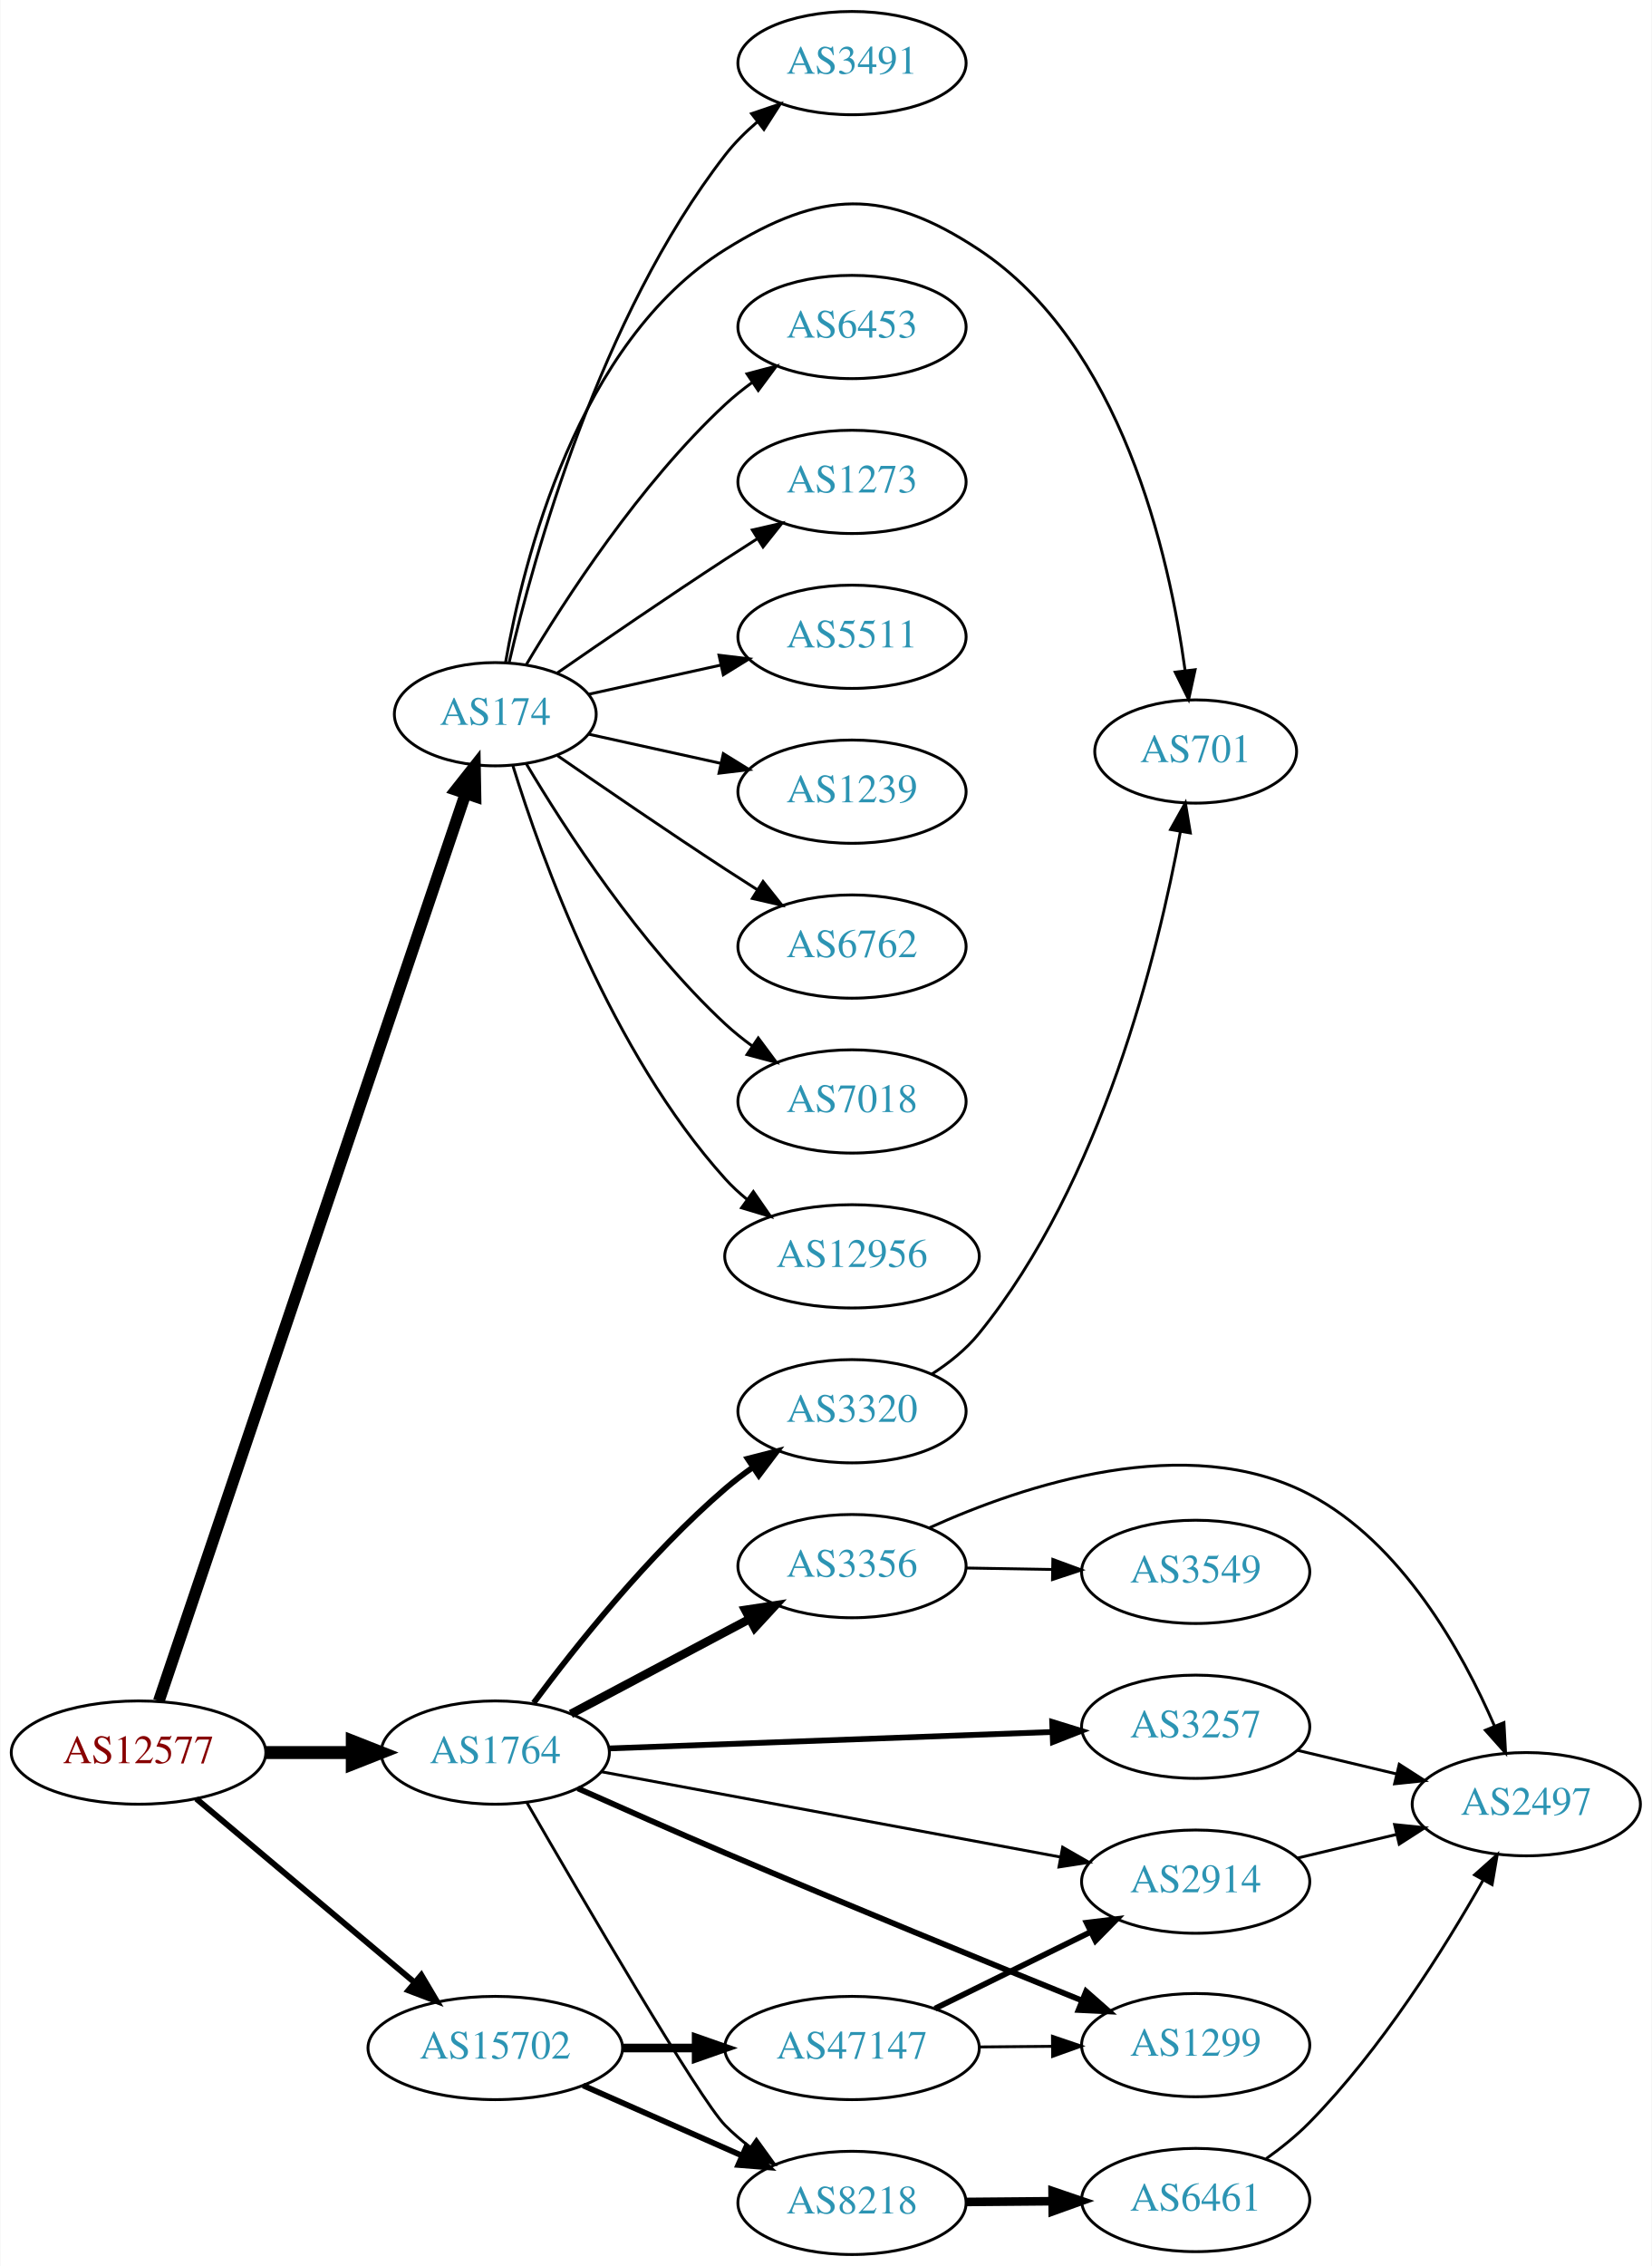
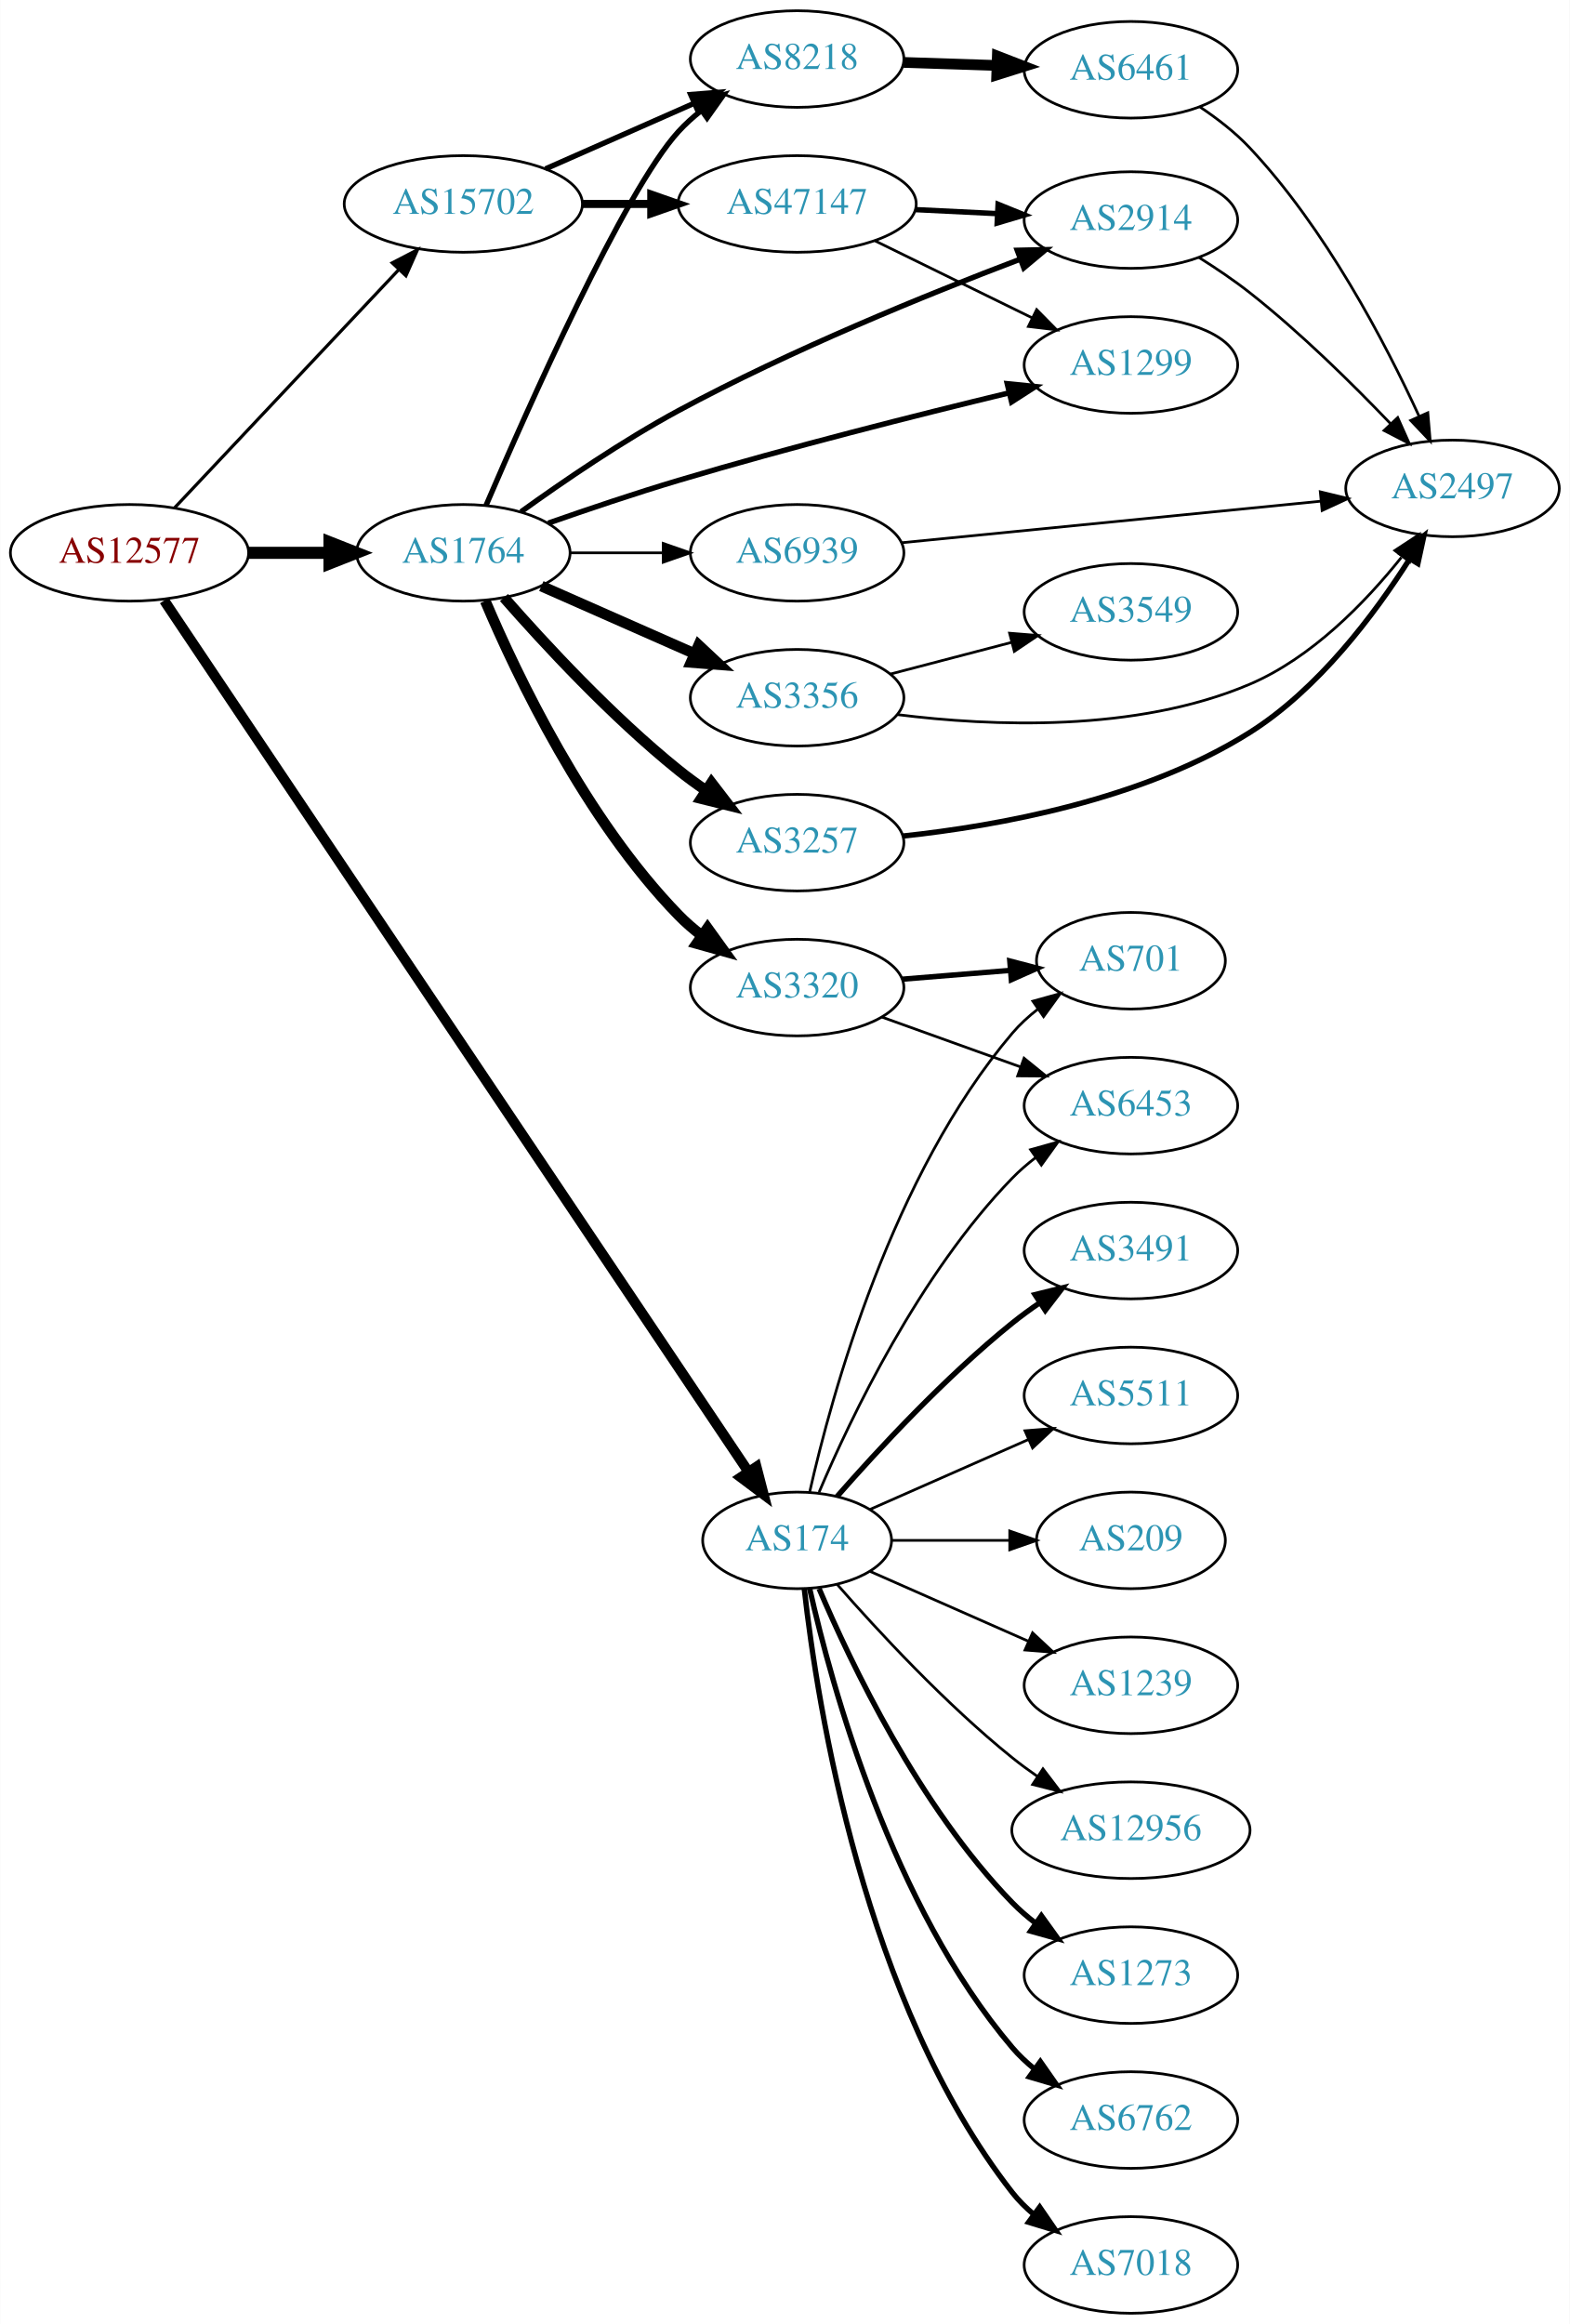
- <svg xmlns="http://www.w3.org/2000/svg" xmlns:xlink="http://www.w3.org/1999/xlink" width="576pt" height="790pt" viewBox="0.00 0.00 575.76 790.00">
-   <g id="graph0" class="graph" transform="scale(1 1) rotate(0) translate(4 786)">
-     <polygon fill="white" stroke="none" points="-4,4 -4,-786 571.762,-786 571.762,4 -4,4" />
+ <svg xmlns="http://www.w3.org/2000/svg" xmlns:xlink="http://www.w3.org/1999/xlink" width="585pt" height="866pt" viewBox="0.00 0.00 584.86 866.00">
+   <g id="graph0" class="graph" transform="scale(1 1) rotate(0) translate(4 862)">
+     <polygon fill="white" stroke="none" points="-4,4 -4,-862 580.862,-862 580.862,4 -4,4" />
    <g id="node1" class="node">
      <g id="a_node1">
        <a xlink:href="/asn/12577" xlink:title="AS12577 ~ Muehlgasse 14E [AT]">
-           <ellipse fill="#ffffff" stroke="black" cx="44.196" cy="-175" rx="44.393" ry="18" />
-           <text text-anchor="middle" x="44.196" y="-171.3" font-family="Times,serif" font-size="14.00" fill="#880000">AS12577</text>
+           <ellipse fill="#ffffff" stroke="black" cx="44.196" cy="-656" rx="44.393" ry="18" />
+           <text text-anchor="middle" x="44.196" y="-652.3" font-family="Times,serif" font-size="14.00" fill="#880000">AS12577</text>
        </a>
      </g>
    </g>
    <g id="node2" class="node">
      <g id="a_node2">
        <a xlink:href="/asn/174" xlink:title="AS174 ~ Cogent Communications [US]">
-           <ellipse fill="#ffffff" stroke="black" cx="168.588" cy="-537" rx="35.194" ry="18" />
-           <text text-anchor="middle" x="168.588" y="-533.3" font-family="Times,serif" font-size="14.00" fill="#2c94b3">AS174</text>
+           <ellipse fill="#ffffff" stroke="black" cx="292.98" cy="-288" rx="35.194" ry="18" />
+           <text text-anchor="middle" x="292.98" y="-284.3" font-family="Times,serif" font-size="14.00" fill="#2c94b3">AS174</text>
        </a>
      </g>
    </g>
    <g id="edge1" class="edge">
-       <path fill="none" stroke="black" stroke-width="4.091" d="M51.266,-192.952C71.126,-251.694 134.273,-438.464 158.24,-509.351" />
-       <polygon fill="black" stroke="black" stroke-width="4.091" points="154.888,-510.613 161.482,-518.94 161.67,-508.32 154.888,-510.613" />
+       <path fill="none" stroke="black" stroke-width="3.789" d="M57.099,-638.251C97.182,-578.48 227.37,-384.345 274.634,-313.867" />
+       <polygon fill="black" stroke="black" stroke-width="3.789" points="277.82,-315.4 280.483,-305.145 272.006,-311.501 277.82,-315.4" />
    </g>
    <g id="node3" class="node">
      <g id="a_node3">
        <a xlink:href="/asn/1764" xlink:title="AS1764 ~ NEXTLAYER-AS [AT]">
-           <ellipse fill="#ffffff" stroke="black" cx="168.588" cy="-175" rx="39.794" ry="18" />
-           <text text-anchor="middle" x="168.588" y="-171.3" font-family="Times,serif" font-size="14.00" fill="#2c94b3">AS1764</text>
+           <ellipse fill="#ffffff" stroke="black" cx="168.588" cy="-656" rx="39.794" ry="18" />
+           <text text-anchor="middle" x="168.588" y="-652.3" font-family="Times,serif" font-size="14.00" fill="#2c94b3">AS1764</text>
        </a>
      </g>
    </g>
    <g id="edge2" class="edge">
-       <path fill="none" stroke="black" stroke-width="4.5" d="M88.692,-175C98.381,-175 108.717,-175 118.61,-175" />
-       <polygon fill="black" stroke="black" stroke-width="4.5" points="118.713,-178.938 128.713,-175 118.713,-171.063 118.713,-178.938" />
+       <path fill="none" stroke="black" stroke-width="4.5" d="M88.692,-656C98.381,-656 108.717,-656 118.61,-656" />
+       <polygon fill="black" stroke="black" stroke-width="4.5" points="118.713,-659.938 128.713,-656 118.713,-652.063 118.713,-659.938" />
    </g>
    <g id="node4" class="node">
      <g id="a_node4">
        <a xlink:href="/asn/15702" xlink:title="AS15702 ~ Onstage Online GmbH [AT]">
-           <ellipse fill="#ffffff" stroke="black" cx="168.588" cy="-72" rx="44.393" ry="18" />
-           <text text-anchor="middle" x="168.588" y="-68.3" font-family="Times,serif" font-size="14.00" fill="#2c94b3">AS15702</text>
+           <ellipse fill="#ffffff" stroke="black" cx="168.588" cy="-786" rx="44.393" ry="18" />
+           <text text-anchor="middle" x="168.588" y="-782.3" font-family="Times,serif" font-size="14.00" fill="#2c94b3">AS15702</text>
        </a>
      </g>
    </g>
    <g id="edge3" class="edge">
-       <path fill="none" stroke="black" stroke-width="2.045" d="M64.32,-158.906C84.768,-141.698 117.362,-114.268 140.457,-94.832" />
-       <polygon fill="black" stroke="black" stroke-width="2.045" points="142.797,-97.438 148.195,-88.321 138.29,-92.082 142.797,-97.438" />
+       <path fill="none" stroke="black" stroke-width="1.184" d="M60.946,-672.729C82.127,-695.226 119.947,-735.398 144.388,-761.357" />
+       <polygon fill="black" stroke="black" stroke-width="1.184" points="142.107,-764.041 151.51,-768.922 147.203,-759.242 142.107,-764.041" />
    </g>
    <g id="node5" class="node">
      <g id="a_node5">
-         <a xlink:href="/asn/701" xlink:title="AS701 ~ UUNET [US]">
-           <ellipse fill="#ffffff" stroke="black" cx="412.823" cy="-524" rx="35.194" ry="18" />
-           <text text-anchor="middle" x="412.823" y="-520.3" font-family="Times,serif" font-size="14.00" fill="#2c94b3">AS701</text>
+         <a xlink:href="/asn/6453" xlink:title="AS6453 ~ TATA COMMUNICATIONS (AMERICA) INC [US]">
+           <ellipse fill="#ffffff" stroke="black" cx="417.373" cy="-450" rx="39.794" ry="18" />
+           <text text-anchor="middle" x="417.373" y="-446.3" font-family="Times,serif" font-size="14.00" fill="#2c94b3">AS6453</text>
        </a>
      </g>
    </g>
    <g id="edge4" class="edge">
-       <path fill="none" stroke="black" d="M172.161,-554.974C178.252,-589.995 197.132,-666.757 248.784,-699 282.11,-719.803 304.398,-720.654 337.176,-699 386.889,-666.159 403.606,-592.715 409.144,-552.191" />
-       <polygon fill="black" stroke="black" points="412.63,-552.521 410.376,-542.168 405.682,-551.666 412.63,-552.521" />
+       <path fill="none" stroke="black" d="M301.171,-305.975C312.938,-333.682 338.512,-387.348 373.176,-423 375.797,-425.695 378.737,-428.239 381.82,-430.608" />
+       <polygon fill="black" stroke="black" points="379.986,-433.597 390.189,-436.455 383.995,-427.859 379.986,-433.597" />
    </g>
    <g id="node6" class="node">
      <g id="a_node6">
-         <a xlink:href="/asn/6453" xlink:title="AS6453 ~ TATA COMMUNICATIONS (AMERICA) INC [US]">
-           <ellipse fill="#ffffff" stroke="black" cx="292.98" cy="-672" rx="39.794" ry="18" />
-           <text text-anchor="middle" x="292.98" y="-668.3" font-family="Times,serif" font-size="14.00" fill="#2c94b3">AS6453</text>
+         <a xlink:href="/asn/701" xlink:title="AS701 ~ UUNET [US]">
+           <ellipse fill="#ffffff" stroke="black" cx="417.373" cy="-504" rx="35.194" ry="18" />
+           <text text-anchor="middle" x="417.373" y="-500.3" font-family="Times,serif" font-size="14.00" fill="#2c94b3">AS701</text>
        </a>
      </g>
    </g>
    <g id="edge5" class="edge">
-       <path fill="none" stroke="black" d="M179.401,-554.279C192.907,-577.011 218.967,-617.314 248.784,-645 251.691,-647.699 254.904,-650.28 258.228,-652.703" />
-       <polygon fill="black" stroke="black" points="256.363,-655.667 266.606,-658.375 260.287,-649.87 256.363,-655.667" />
+       <path fill="none" stroke="black" d="M297.674,-306.075C305.814,-342.148 328.247,-424.14 373.176,-477 375.947,-480.26 379.213,-483.252 382.688,-485.961" />
+       <polygon fill="black" stroke="black" points="380.832,-488.932 391.042,-491.761 384.824,-483.182 380.832,-488.932" />
    </g>
    <g id="node7" class="node">
      <g id="a_node7">
-         <a xlink:href="/asn/1273" xlink:title="AS1273 ~ Vodafone Group PLC [EU]">
-           <ellipse fill="#ffffff" stroke="black" cx="292.98" cy="-618" rx="39.794" ry="18" />
-           <text text-anchor="middle" x="292.98" y="-614.3" font-family="Times,serif" font-size="14.00" fill="#2c94b3">AS1273</text>
+         <a xlink:href="/asn/7018" xlink:title="AS7018 ~ AT&amp;T Services, Inc. [US]">
+           <ellipse fill="#ffffff" stroke="black" cx="417.373" cy="-18" rx="39.794" ry="18" />
+           <text text-anchor="middle" x="417.373" y="-14.3" font-family="Times,serif" font-size="14.00" fill="#2c94b3">AS7018</text>
        </a>
      </g>
    </g>
    <g id="edge6" class="edge">
-       <path fill="none" stroke="black" d="M190.279,-551.44C206.17,-562.449 228.721,-577.897 248.784,-591 252.366,-593.339 256.137,-595.759 259.897,-598.144" />
-       <polygon fill="black" stroke="black" points="258.23,-601.231 268.558,-603.596 261.959,-595.307 258.23,-601.231" />
+       <path fill="none" stroke="black" stroke-width="2" d="M295.66,-269.871C300.49,-226.632 317.831,-115.784 373.176,-45 375.492,-42.039 378.229,-39.317 381.184,-36.836" />
+       <polygon fill="black" stroke="black" stroke-width="2" points="383.377,-39.568 389.375,-30.835 379.239,-33.922 383.377,-39.568" />
    </g>
    <g id="node8" class="node">
      <g id="a_node8">
-         <a xlink:href="/asn/5511" xlink:title="AS5511 ~ Orange S.A. [FR]">
-           <ellipse fill="#ffffff" stroke="black" cx="292.98" cy="-564" rx="39.794" ry="18" />
-           <text text-anchor="middle" x="292.98" y="-560.3" font-family="Times,serif" font-size="14.00" fill="#2c94b3">AS5511</text>
+         <a xlink:href="/asn/3491" xlink:title="AS3491 ~ PCCW Global, Inc. [US]">
+           <ellipse fill="#ffffff" stroke="black" cx="417.373" cy="-396" rx="39.794" ry="18" />
+           <text text-anchor="middle" x="417.373" y="-392.3" font-family="Times,serif" font-size="14.00" fill="#2c94b3">AS3491</text>
        </a>
      </g>
    </g>
    <g id="edge7" class="edge">
-       <path fill="none" stroke="black" d="M201.107,-543.953C215.168,-547.055 231.986,-550.765 247.31,-554.146" />
-       <polygon fill="black" stroke="black" points="246.601,-557.573 257.12,-556.31 248.109,-550.738 246.601,-557.573" />
+       <path fill="none" stroke="black" stroke-width="2" d="M307.854,-304.345C322.924,-321.559 348.202,-348.901 373.176,-369 376.432,-371.62 379.957,-374.192 383.542,-376.646" />
+       <polygon fill="black" stroke="black" stroke-width="2" points="381.629,-379.577 391.914,-382.121 385.46,-373.719 381.629,-379.577" />
    </g>
    <g id="node9" class="node">
      <g id="a_node9">
        <a xlink:href="/asn/1239" xlink:title="AS1239 ~ Sprint [US]">
-           <ellipse fill="#ffffff" stroke="black" cx="292.98" cy="-510" rx="39.794" ry="18" />
-           <text text-anchor="middle" x="292.98" y="-506.3" font-family="Times,serif" font-size="14.00" fill="#2c94b3">AS1239</text>
+           <ellipse fill="#ffffff" stroke="black" cx="417.373" cy="-234" rx="39.794" ry="18" />
+           <text text-anchor="middle" x="417.373" y="-230.3" font-family="Times,serif" font-size="14.00" fill="#2c94b3">AS1239</text>
        </a>
      </g>
    </g>
    <g id="edge8" class="edge">
-       <path fill="none" stroke="black" d="M201.107,-530.047C215.168,-526.945 231.986,-523.235 247.31,-519.854" />
-       <polygon fill="black" stroke="black" points="248.109,-523.262 257.12,-517.69 246.601,-516.427 248.109,-523.262" />
+       <path fill="none" stroke="black" d="M320.237,-276.416C337.422,-268.833 360.135,-258.812 379.17,-250.414" />
+       <polygon fill="black" stroke="black" points="380.721,-253.555 388.458,-246.316 377.896,-247.151 380.721,-253.555" />
    </g>
    <g id="node10" class="node">
      <g id="a_node10">
-         <a xlink:href="/asn/6762" xlink:title="AS6762 ~ TELECOM ITALIA SPARKLE S.p.A. [IT]">
-           <ellipse fill="#ffffff" stroke="black" cx="292.98" cy="-456" rx="39.794" ry="18" />
-           <text text-anchor="middle" x="292.98" y="-452.3" font-family="Times,serif" font-size="14.00" fill="#2c94b3">AS6762</text>
+         <a xlink:href="/asn/12956" xlink:title="AS12956 ~ TELXIUS [ES]">
+           <ellipse fill="#ffffff" stroke="black" cx="417.373" cy="-180" rx="44.393" ry="18" />
+           <text text-anchor="middle" x="417.373" y="-176.3" font-family="Times,serif" font-size="14.00" fill="#2c94b3">AS12956</text>
        </a>
      </g>
    </g>
    <g id="edge9" class="edge">
-       <path fill="none" stroke="black" d="M190.279,-522.56C206.17,-511.551 228.721,-496.103 248.784,-483 252.366,-480.661 256.137,-478.241 259.897,-475.856" />
-       <polygon fill="black" stroke="black" points="261.959,-478.693 268.558,-470.404 258.23,-472.769 261.959,-478.693" />
+       <path fill="none" stroke="black" d="M307.854,-271.655C322.924,-254.441 348.202,-227.099 373.176,-207 376.105,-204.643 379.251,-202.325 382.463,-200.098" />
+       <polygon fill="black" stroke="black" points="384.598,-202.882 391.011,-194.448 380.738,-197.042 384.598,-202.882" />
    </g>
    <g id="node11" class="node">
      <g id="a_node11">
-         <a xlink:href="/asn/7018" xlink:title="AS7018 ~ AT&amp;T Services, Inc. [US]">
-           <ellipse fill="#ffffff" stroke="black" cx="292.98" cy="-402" rx="39.794" ry="18" />
-           <text text-anchor="middle" x="292.98" y="-398.3" font-family="Times,serif" font-size="14.00" fill="#2c94b3">AS7018</text>
+         <a xlink:href="/asn/1273" xlink:title="AS1273 ~ Vodafone Group PLC [EU]">
+           <ellipse fill="#ffffff" stroke="black" cx="417.373" cy="-126" rx="39.794" ry="18" />
+           <text text-anchor="middle" x="417.373" y="-122.3" font-family="Times,serif" font-size="14.00" fill="#2c94b3">AS1273</text>
        </a>
      </g>
    </g>
    <g id="edge10" class="edge">
-       <path fill="none" stroke="black" d="M179.401,-519.721C192.907,-496.989 218.967,-456.686 248.784,-429 251.691,-426.301 254.904,-423.72 258.228,-421.297" />
-       <polygon fill="black" stroke="black" points="260.287,-424.13 266.606,-415.625 256.363,-418.333 260.287,-424.13" />
+       <path fill="none" stroke="black" stroke-width="2" d="M301.171,-270.025C312.938,-242.318 338.512,-188.652 373.176,-153 375.797,-150.305 378.737,-147.761 381.82,-145.392" />
+       <polygon fill="black" stroke="black" stroke-width="2" points="383.995,-148.141 390.189,-139.545 379.986,-142.403 383.995,-148.141" />
    </g>
    <g id="node12" class="node">
      <g id="a_node12">
-         <a xlink:href="/asn/12956" xlink:title="AS12956 ~ TELXIUS [ES]">
-           <ellipse fill="#ffffff" stroke="black" cx="292.98" cy="-348" rx="44.393" ry="18" />
-           <text text-anchor="middle" x="292.98" y="-344.3" font-family="Times,serif" font-size="14.00" fill="#2c94b3">AS12956</text>
+         <a xlink:href="/asn/6762" xlink:title="AS6762 ~ TELECOM ITALIA SPARKLE S.p.A. [IT]">
+           <ellipse fill="#ffffff" stroke="black" cx="417.373" cy="-72" rx="39.794" ry="18" />
+           <text text-anchor="middle" x="417.373" y="-68.3" font-family="Times,serif" font-size="14.00" fill="#2c94b3">AS6762</text>
        </a>
      </g>
    </g>
    <g id="edge11" class="edge">
-       <path fill="none" stroke="black" d="M174.726,-519.06C184.629,-487.021 208.966,-419.188 248.784,-375 251.104,-372.425 253.726,-370.006 256.503,-367.756" />
-       <polygon fill="black" stroke="black" points="258.579,-370.574 264.618,-361.868 254.469,-364.908 258.579,-370.574" />
+       <path fill="none" stroke="black" stroke-width="2" d="M297.674,-269.925C305.814,-233.852 328.247,-151.86 373.176,-99 375.611,-96.136 378.427,-93.479 381.432,-91.039" />
+       <polygon fill="black" stroke="black" stroke-width="2" points="383.62,-93.776 389.692,-85.094 379.531,-88.095 383.62,-93.776" />
    </g>
    <g id="node13" class="node">
      <g id="a_node13">
-         <a xlink:href="/asn/3491" xlink:title="AS3491 ~ PCCW Global, Inc. [US]">
-           <ellipse fill="#ffffff" stroke="black" cx="292.98" cy="-764" rx="39.794" ry="18" />
-           <text text-anchor="middle" x="292.98" y="-760.3" font-family="Times,serif" font-size="14.00" fill="#2c94b3">AS3491</text>
+         <a xlink:href="/asn/5511" xlink:title="AS5511 ~ Orange S.A. [FR]">
+           <ellipse fill="#ffffff" stroke="black" cx="417.373" cy="-342" rx="39.794" ry="18" />
+           <text text-anchor="middle" x="417.373" y="-338.3" font-family="Times,serif" font-size="14.00" fill="#2c94b3">AS5511</text>
        </a>
      </g>
    </g>
    <g id="edge12" class="edge">
-       <path fill="none" stroke="black" d="M173.433,-555.066C181.91,-591.593 205.015,-675.545 248.784,-732 251.99,-736.135 255.864,-739.994 259.958,-743.499" />
-       <polygon fill="black" stroke="black" points="257.956,-746.376 267.988,-749.783 262.27,-740.863 257.956,-746.376" />
+       <path fill="none" stroke="black" d="M320.237,-299.584C337.422,-307.167 360.135,-317.188 379.17,-325.586" />
+       <polygon fill="black" stroke="black" points="377.896,-328.849 388.458,-329.684 380.721,-322.445 377.896,-328.849" />
    </g>
    <g id="node14" class="node">
      <g id="a_node14">
-         <a xlink:href="/asn/3356" xlink:title="AS3356 ~ LEVEL3 [US]">
-           <ellipse fill="#ffffff" stroke="black" cx="292.98" cy="-240" rx="39.794" ry="18" />
-           <text text-anchor="middle" x="292.98" y="-236.3" font-family="Times,serif" font-size="14.00" fill="#2c94b3">AS3356</text>
+         <a xlink:href="/asn/209" xlink:title="AS209 ~ CenturyLink Communications, LLC [US]">
+           <ellipse fill="#ffffff" stroke="black" cx="417.373" cy="-288" rx="35.194" ry="18" />
+           <text text-anchor="middle" x="417.373" y="-284.3" font-family="Times,serif" font-size="14.00" fill="#2c94b3">AS209</text>
        </a>
      </g>
    </g>
    <g id="edge13" class="edge">
-       <path fill="none" stroke="black" stroke-width="3" d="M194.948,-188.468C212.961,-198.034 237.369,-210.997 257.199,-221.528" />
-       <polygon fill="black" stroke="black" stroke-width="3" points="255.759,-224.726 266.232,-226.326 259.042,-218.544 255.759,-224.726" />
+       <path fill="none" stroke="black" d="M328.399,-288C341.94,-288 357.66,-288 372.034,-288" />
+       <polygon fill="black" stroke="black" points="372.212,-291.5 382.212,-288 372.212,-284.5 372.212,-291.5" />
    </g>
    <g id="node15" class="node">
      <g id="a_node15">
-         <a xlink:href="/asn/3320" xlink:title="AS3320 ~ DTAG [DE]">
-           <ellipse fill="#ffffff" stroke="black" cx="292.98" cy="-294" rx="39.794" ry="18" />
-           <text text-anchor="middle" x="292.98" y="-290.3" font-family="Times,serif" font-size="14.00" fill="#2c94b3">AS3320</text>
+         <a xlink:href="/asn/8218" xlink:title="AS8218 ~ legacy Neotelecoms [FR]">
+           <ellipse fill="#ffffff" stroke="black" cx="292.98" cy="-840" rx="39.794" ry="18" />
+           <text text-anchor="middle" x="292.98" y="-836.3" font-family="Times,serif" font-size="14.00" fill="#2c94b3">AS8218</text>
        </a>
      </g>
    </g>
    <g id="edge14" class="edge">
-       <path fill="none" stroke="black" stroke-width="2" d="M181.965,-192.315C196.513,-211.91 222.079,-244.076 248.784,-267 251.794,-269.583 255.074,-272.09 258.438,-274.467" />
-       <polygon fill="black" stroke="black" stroke-width="2" points="256.604,-277.451 266.867,-280.082 260.485,-271.625 256.604,-277.451" />
+       <path fill="none" stroke="black" stroke-width="2" d="M177.039,-673.634C192.543,-709.789 228.515,-790.787 248.784,-813 251.318,-815.776 254.201,-818.375 257.247,-820.779" />
+       <polygon fill="black" stroke="black" stroke-width="2" points="255.382,-823.747 265.565,-826.673 259.429,-818.035 255.382,-823.747" />
    </g>
    <g id="node16" class="node">
      <g id="a_node16">
        <a xlink:href="/asn/3257" xlink:title="AS3257 ~ GTT [DE]">
-           <ellipse fill="#ffffff" stroke="black" cx="412.823" cy="-184" rx="39.794" ry="18" />
-           <text text-anchor="middle" x="412.823" y="-180.3" font-family="Times,serif" font-size="14.00" fill="#2c94b3">AS3257</text>
+           <ellipse fill="#ffffff" stroke="black" cx="292.98" cy="-548" rx="39.794" ry="18" />
+           <text text-anchor="middle" x="292.98" y="-544.3" font-family="Times,serif" font-size="14.00" fill="#2c94b3">AS3257</text>
        </a>
      </g>
    </g>
    <g id="edge15" class="edge">
-       <path fill="none" stroke="black" stroke-width="2" d="M208.239,-176.436C250.124,-177.992 317.067,-180.479 362.664,-182.174" />
-       <polygon fill="black" stroke="black" stroke-width="2" points="362.786,-185.68 372.909,-182.554 363.046,-178.685 362.786,-185.68" />
+       <path fill="none" stroke="black" stroke-width="4" d="M183.74,-639.337C198.842,-622.106 223.963,-594.976 248.784,-575 252.04,-572.38 255.565,-569.808 259.149,-567.354" />
+       <polygon fill="black" stroke="black" stroke-width="4" points="261.068,-570.281 267.522,-561.879 257.237,-564.423 261.068,-570.281" />
    </g>
    <g id="node17" class="node">
      <g id="a_node17">
-         <a xlink:href="/asn/8218" xlink:title="AS8218 ~ legacy Neotelecoms [FR]">
-           <ellipse fill="#ffffff" stroke="black" cx="292.98" cy="-18" rx="39.794" ry="18" />
-           <text text-anchor="middle" x="292.98" y="-14.3" font-family="Times,serif" font-size="14.00" fill="#2c94b3">AS8218</text>
+         <a xlink:href="/asn/3356" xlink:title="AS3356 ~ LEVEL3 [US]">
+           <ellipse fill="#ffffff" stroke="black" cx="292.98" cy="-602" rx="39.794" ry="18" />
+           <text text-anchor="middle" x="292.98" y="-598.3" font-family="Times,serif" font-size="14.00" fill="#2c94b3">AS3356</text>
        </a>
      </g>
    </g>
    <g id="edge16" class="edge">
-       <path fill="none" stroke="black" d="M179.54,-157.679C198.728,-124.433 239.75,-54.139 248.784,-45 251.427,-42.327 254.382,-39.797 257.474,-37.437" />
-       <polygon fill="black" stroke="black" points="259.648,-40.189 265.856,-31.603 255.649,-34.444 259.648,-40.189" />
+       <path fill="none" stroke="black" stroke-width="4" d="M197.667,-643.611C214.615,-636.134 236.413,-626.517 254.782,-618.412" />
+       <polygon fill="black" stroke="black" stroke-width="4" points="256.296,-621.57 264.032,-614.331 253.47,-615.166 256.296,-621.57" />
    </g>
    <g id="node18" class="node">
      <g id="a_node18">
-         <a xlink:href="/asn/2914" xlink:title="AS2914 ~ NTT America, Inc. [US]">
-           <ellipse fill="#ffffff" stroke="black" cx="412.823" cy="-130" rx="39.794" ry="18" />
-           <text text-anchor="middle" x="412.823" y="-126.3" font-family="Times,serif" font-size="14.00" fill="#2c94b3">AS2914</text>
+         <a xlink:href="/asn/3320" xlink:title="AS3320 ~ DTAG [DE]">
+           <ellipse fill="#ffffff" stroke="black" cx="292.98" cy="-494" rx="39.794" ry="18" />
+           <text text-anchor="middle" x="292.98" y="-490.3" font-family="Times,serif" font-size="14.00" fill="#2c94b3">AS3320</text>
        </a>
      </g>
    </g>
    <g id="edge17" class="edge">
-       <path fill="none" stroke="black" d="M205.592,-168.312C248.198,-160.397 319.22,-147.203 365.787,-138.552" />
-       <polygon fill="black" stroke="black" points="366.429,-141.993 375.622,-136.725 365.151,-135.11 366.429,-141.993" />
+       <path fill="none" stroke="black" stroke-width="4" d="M176.779,-638.025C188.546,-610.318 214.12,-556.652 248.784,-521 251.404,-518.305 254.345,-515.761 257.428,-513.392" />
+       <polygon fill="black" stroke="black" stroke-width="4" points="259.603,-516.141 265.796,-507.545 255.594,-510.403 259.603,-516.141" />
    </g>
    <g id="node19" class="node">
      <g id="a_node19">
        <a xlink:href="/asn/1299" xlink:title="AS1299 ~ Telia Carrier [EU]">
-           <ellipse fill="#ffffff" stroke="black" cx="412.823" cy="-73" rx="39.794" ry="18" />
-           <text text-anchor="middle" x="412.823" y="-69.3" font-family="Times,serif" font-size="14.00" fill="#2c94b3">AS1299</text>
+           <ellipse fill="#ffffff" stroke="black" cx="417.373" cy="-726" rx="39.794" ry="18" />
+           <text text-anchor="middle" x="417.373" y="-722.3" font-family="Times,serif" font-size="14.00" fill="#2c94b3">AS1299</text>
        </a>
      </g>
    </g>
    <g id="edge18" class="edge">
-       <path fill="none" stroke="black" stroke-width="2" d="M197.366,-162.511C212.521,-155.751 231.638,-147.311 248.784,-140 291.187,-121.921 340.137,-101.921 373.249,-88.52" />
-       <polygon fill="black" stroke="black" stroke-width="2" points="374.61,-91.745 382.57,-84.752 371.987,-85.255 374.61,-91.745" />
-     </g>
-     <g id="edge25" class="edge">
-       <path fill="none" stroke="black" stroke-width="2" d="M199.216,-58.928C215.81,-51.606 236.67,-42.403 254.403,-34.579" />
-       <polygon fill="black" stroke="black" stroke-width="2" points="256.151,-37.634 263.887,-30.395 253.325,-31.23 256.151,-37.634" />
-     </g>
-     <g id="node23" class="node">
-       <g id="a_node23">
-         <a xlink:href="/asn/47147" xlink:title="AS47147 ~ ANEXIA Internetdienstleistungs GmbH [AT]">
-           <ellipse fill="#ffffff" stroke="black" cx="292.98" cy="-72" rx="44.393" ry="18" />
-           <text text-anchor="middle" x="292.98" y="-68.3" font-family="Times,serif" font-size="14.00" fill="#2c94b3">AS47147</text>
-         </a>
-       </g>
-     </g>
-     <g id="edge24" class="edge">
-       <path fill="none" stroke="black" stroke-width="3" d="M213.084,-72C221.29,-72 229.961,-72 238.434,-72" />
-       <polygon fill="black" stroke="black" stroke-width="3" points="238.625,-75.5 248.625,-72 238.625,-68.5 238.625,-75.5" />
+       <path fill="none" stroke="black" stroke-width="2" d="M200.25,-667.072C214.862,-672.188 232.637,-678.184 248.784,-683 290.131,-695.332 337.84,-707.363 371.755,-715.548" />
+       <polygon fill="black" stroke="black" stroke-width="2" points="371.275,-719.032 381.815,-717.961 372.907,-712.225 371.275,-719.032" />
    </g>
    <g id="node20" class="node">
      <g id="a_node20">
-         <a xlink:href="/asn/2497" xlink:title="AS2497 ~ Internet Initiative Japan Inc. [JP]">
-           <ellipse fill="#ffffff" stroke="black" cx="528.116" cy="-157" rx="39.794" ry="18" />
-           <text text-anchor="middle" x="528.116" y="-153.3" font-family="Times,serif" font-size="14.00" fill="#2c94b3">AS2497</text>
+         <a xlink:href="/asn/2914" xlink:title="AS2914 ~ NTT America, Inc. [US]">
+           <ellipse fill="#ffffff" stroke="black" cx="417.373" cy="-780" rx="39.794" ry="18" />
+           <text text-anchor="middle" x="417.373" y="-776.3" font-family="Times,serif" font-size="14.00" fill="#2c94b3">AS2914</text>
        </a>
      </g>
    </g>
    <g id="edge19" class="edge">
-       <path fill="none" stroke="black" d="M319.983,-253.367C352.749,-268.207 409.915,-287.317 452.469,-265 484.687,-248.104 505.748,-210.294 517.04,-184.218" />
-       <polygon fill="black" stroke="black" points="520.319,-185.445 520.892,-174.866 513.847,-182.779 520.319,-185.445" />
+       <path fill="none" stroke="black" stroke-width="2" d="M190.09,-671.291C205.697,-682.537 227.969,-697.756 248.784,-709 290.663,-731.621 341.28,-752.203 375.854,-765.313" />
+       <polygon fill="black" stroke="black" stroke-width="2" points="375.007,-768.734 385.599,-768.972 377.468,-762.181 375.007,-768.734" />
    </g>
    <g id="node21" class="node">
      <g id="a_node21">
-         <a xlink:href="/asn/3549" xlink:title="AS3549 ~ Level 3 Parent, LLC [US]">
-           <ellipse fill="#ffffff" stroke="black" cx="412.823" cy="-238" rx="39.794" ry="18" />
-           <text text-anchor="middle" x="412.823" y="-234.3" font-family="Times,serif" font-size="14.00" fill="#2c94b3">AS3549</text>
+         <a xlink:href="/asn/6939" xlink:title="AS6939 ~ Hurricane Electric LLC [US]">
+           <ellipse fill="#ffffff" stroke="black" cx="292.98" cy="-656" rx="39.794" ry="18" />
+           <text text-anchor="middle" x="292.98" y="-652.3" font-family="Times,serif" font-size="14.00" fill="#2c94b3">AS6939</text>
        </a>
      </g>
    </g>
    <g id="edge20" class="edge">
-       <path fill="none" stroke="black" d="M332.893,-239.34C342.446,-239.177 352.796,-239.002 362.759,-238.833" />
-       <polygon fill="black" stroke="black" points="363.012,-242.329 372.951,-238.66 362.893,-235.33 363.012,-242.329" />
-     </g>
-     <g id="edge21" class="edge">
-       <path fill="none" stroke="black" d="M320.832,-306.951C326.824,-310.813 332.715,-315.509 337.176,-321 380.195,-373.951 399.75,-453.99 407.479,-495.998" />
-       <polygon fill="black" stroke="black" points="404.068,-496.812 409.236,-506.06 410.964,-495.607 404.068,-496.812" />
-     </g>
-     <g id="edge22" class="edge">
-       <path fill="none" stroke="black" d="M448.43,-175.752C459.301,-173.162 471.456,-170.265 482.898,-167.538" />
-       <polygon fill="black" stroke="black" points="483.804,-170.92 492.721,-165.197 482.182,-164.111 483.804,-170.92" />
+       <path fill="none" stroke="black" d="M208.314,-656C219.252,-656 231.303,-656 242.769,-656" />
+       <polygon fill="black" stroke="black" points="243.087,-659.5 253.087,-656 243.087,-652.5 243.087,-659.5" />
+     </g>
+     <g id="edge27" class="edge">
+       <path fill="none" stroke="black" stroke-width="2" d="M199.216,-799.072C215.81,-806.393 236.67,-815.597 254.403,-823.421" />
+       <polygon fill="black" stroke="black" stroke-width="2" points="253.325,-826.77 263.887,-827.605 256.151,-820.366 253.325,-826.77" />
+     </g>
+     <g id="node25" class="node">
+       <g id="a_node25">
+         <a xlink:href="/asn/47147" xlink:title="AS47147 ~ ANEXIA Internetdienstleistungs GmbH [AT]">
+           <ellipse fill="#ffffff" stroke="black" cx="292.98" cy="-786" rx="44.393" ry="18" />
+           <text text-anchor="middle" x="292.98" y="-782.3" font-family="Times,serif" font-size="14.00" fill="#2c94b3">AS47147</text>
+         </a>
+       </g>
+     </g>
+     <g id="edge28" class="edge">
+       <path fill="none" stroke="black" stroke-width="3" d="M213.084,-786C221.29,-786 229.961,-786 238.434,-786" />
+       <polygon fill="black" stroke="black" stroke-width="3" points="238.625,-789.5 248.625,-786 238.625,-782.5 238.625,-789.5" />
    </g>
    <g id="node22" class="node">
      <g id="a_node22">
        <a xlink:href="/asn/6461" xlink:title="AS6461 ~ Zayo Bandwidth [US]">
-           <ellipse fill="#ffffff" stroke="black" cx="412.823" cy="-19" rx="39.794" ry="18" />
-           <text text-anchor="middle" x="412.823" y="-15.3" font-family="Times,serif" font-size="14.00" fill="#2c94b3">AS6461</text>
-         </a>
-       </g>
+           <ellipse fill="#ffffff" stroke="black" cx="417.373" cy="-836" rx="39.794" ry="18" />
+           <text text-anchor="middle" x="417.373" y="-832.3" font-family="Times,serif" font-size="14.00" fill="#2c94b3">AS6461</text>
+         </a>
+       </g>
+     </g>
+     <g id="edge21" class="edge">
+       <path fill="none" stroke="black" stroke-width="4" d="M332.706,-838.734C343.644,-838.377 355.695,-837.983 367.161,-837.608" />
+       <polygon fill="black" stroke="black" stroke-width="4" points="367.598,-841.096 377.479,-837.271 367.37,-834.1 367.598,-841.096" />
+     </g>
+     <g id="node24" class="node">
+       <g id="a_node24">
+         <a xlink:href="/asn/2497" xlink:title="AS2497 ~ Internet Initiative Japan Inc. [JP]">
+           <ellipse fill="#ffffff" stroke="black" cx="537.215" cy="-680" rx="39.794" ry="18" />
+           <text text-anchor="middle" x="537.215" y="-676.3" font-family="Times,serif" font-size="14.00" fill="#2c94b3">AS2497</text>
+         </a>
+       </g>
+     </g>
+     <g id="edge26" class="edge">
+       <path fill="none" stroke="black" stroke-width="2" d="M332.273,-550.448C368.1,-554.264 421.899,-564.025 461.569,-589 487.176,-605.121 508.136,-633.042 521.256,-653.716" />
+       <polygon fill="black" stroke="black" stroke-width="2" points="518.344,-655.662 526.555,-662.357 524.311,-652.002 518.344,-655.662" />
+     </g>
+     <g id="node23" class="node">
+       <g id="a_node23">
+         <a xlink:href="/asn/3549" xlink:title="AS3549 ~ Level 3 Parent, LLC [US]">
+           <ellipse fill="#ffffff" stroke="black" cx="417.373" cy="-634" rx="39.794" ry="18" />
+           <text text-anchor="middle" x="417.373" y="-630.3" font-family="Times,serif" font-size="14.00" fill="#2c94b3">AS3549</text>
+         </a>
+       </g>
+     </g>
+     <g id="edge22" class="edge">
+       <path fill="none" stroke="black" d="M327.749,-610.829C341.661,-614.466 357.958,-618.727 372.757,-622.596" />
+       <polygon fill="black" stroke="black" points="372.154,-626.057 382.715,-625.2 373.925,-619.284 372.154,-626.057" />
    </g>
    <g id="edge23" class="edge">
-       <path fill="none" stroke="black" stroke-width="3" d="M332.893,-18.33C342.446,-18.411 352.796,-18.499 362.759,-18.584" />
-       <polygon fill="black" stroke="black" stroke-width="3" points="362.922,-22.085 372.951,-18.67 362.981,-15.085 362.922,-22.085" />
-     </g>
-     <g id="edge28" class="edge">
-       <path fill="none" stroke="black" d="M448.43,-138.248C459.301,-140.838 471.456,-143.735 482.898,-146.462" />
-       <polygon fill="black" stroke="black" points="482.182,-149.889 492.721,-148.803 483.804,-143.08 482.182,-149.889" />
+       <path fill="none" stroke="black" d="M330.248,-595.726C365.327,-591.317 419.245,-589.004 461.569,-607 484.723,-616.845 504.713,-637.475 518.164,-654.3" />
+       <polygon fill="black" stroke="black" points="515.722,-656.868 524.584,-662.675 521.278,-652.609 515.722,-656.868" />
+     </g>
+     <g id="edge25" class="edge">
+       <path fill="none" stroke="black" d="M324.549,-483.01C340.175,-477.393 359.39,-470.485 376.197,-464.443" />
+       <polygon fill="black" stroke="black" points="377.543,-467.679 385.769,-461.002 375.175,-461.091 377.543,-467.679" />
+     </g>
+     <g id="edge24" class="edge">
+       <path fill="none" stroke="black" stroke-width="2" d="M332.035,-497.109C344.77,-498.15 359.074,-499.318 372.233,-500.394" />
+       <polygon fill="black" stroke="black" stroke-width="2" points="372.238,-503.906 382.49,-501.232 372.809,-496.929 372.238,-503.906" />
+     </g>
+     <g id="edge32" class="edge">
+       <path fill="none" stroke="black" d="M442.761,-766.033C449.071,-762.078 455.729,-757.592 461.569,-753 480.496,-738.114 499.88,-719.02 514.151,-704.094" />
+       <polygon fill="black" stroke="black" points="516.799,-706.387 521.118,-696.712 511.708,-701.582 516.799,-706.387" />
+     </g>
+     <g id="edge33" class="edge">
+       <path fill="none" stroke="black" d="M331.83,-659.75C374.014,-663.93 442.318,-670.697 488.223,-675.245" />
+       <polygon fill="black" stroke="black" points="487.936,-678.734 498.233,-676.237 488.627,-671.768 487.936,-678.734" />
+     </g>
+     <g id="edge31" class="edge">
+       <path fill="none" stroke="black" d="M443.173,-822.1C449.62,-817.783 456.243,-812.655 461.569,-807 489.836,-776.988 512.102,-734.415 524.717,-707" />
+       <polygon fill="black" stroke="black" points="528.017,-708.194 528.921,-697.638 521.632,-705.327 528.017,-708.194" />
+     </g>
+     <g id="edge30" class="edge">
+       <path fill="none" stroke="black" d="M322.06,-772.235C339.448,-763.711 361.94,-752.684 380.598,-743.538" />
+       <polygon fill="black" stroke="black" points="382.245,-746.628 389.683,-739.084 379.163,-740.343 382.245,-746.628" />
    </g>
    <g id="edge29" class="edge">
-       <path fill="none" stroke="black" d="M437.404,-33.403C442.66,-37.16 447.996,-41.446 452.469,-46 477.612,-71.594 499.594,-106.722 513.074,-130.556" />
-       <polygon fill="black" stroke="black" points="510.069,-132.354 517.98,-139.402 516.19,-128.959 510.069,-132.354" />
-     </g>
-     <g id="edge26" class="edge">
-       <path fill="none" stroke="black" stroke-width="2" d="M321.907,-85.745C338.102,-93.716 358.663,-103.836 376.035,-112.386" />
-       <polygon fill="black" stroke="black" stroke-width="2" points="374.792,-115.675 385.31,-116.951 377.884,-109.395 374.792,-115.675" />
-     </g>
-     <g id="edge27" class="edge">
-       <path fill="none" stroke="black" d="M337.191,-72.367C345.504,-72.437 354.267,-72.512 362.749,-72.584" />
-       <polygon fill="black" stroke="black" points="362.878,-76.085 372.908,-72.67 362.938,-69.085 362.878,-76.085" />
+       <path fill="none" stroke="black" stroke-width="2" d="M337.131,-783.885C346.939,-783.404 357.425,-782.89 367.453,-782.398" />
+       <polygon fill="black" stroke="black" stroke-width="2" points="367.872,-785.882 377.689,-781.896 367.53,-778.89 367.872,-785.882" />
    </g>
  </g>
</svg>
